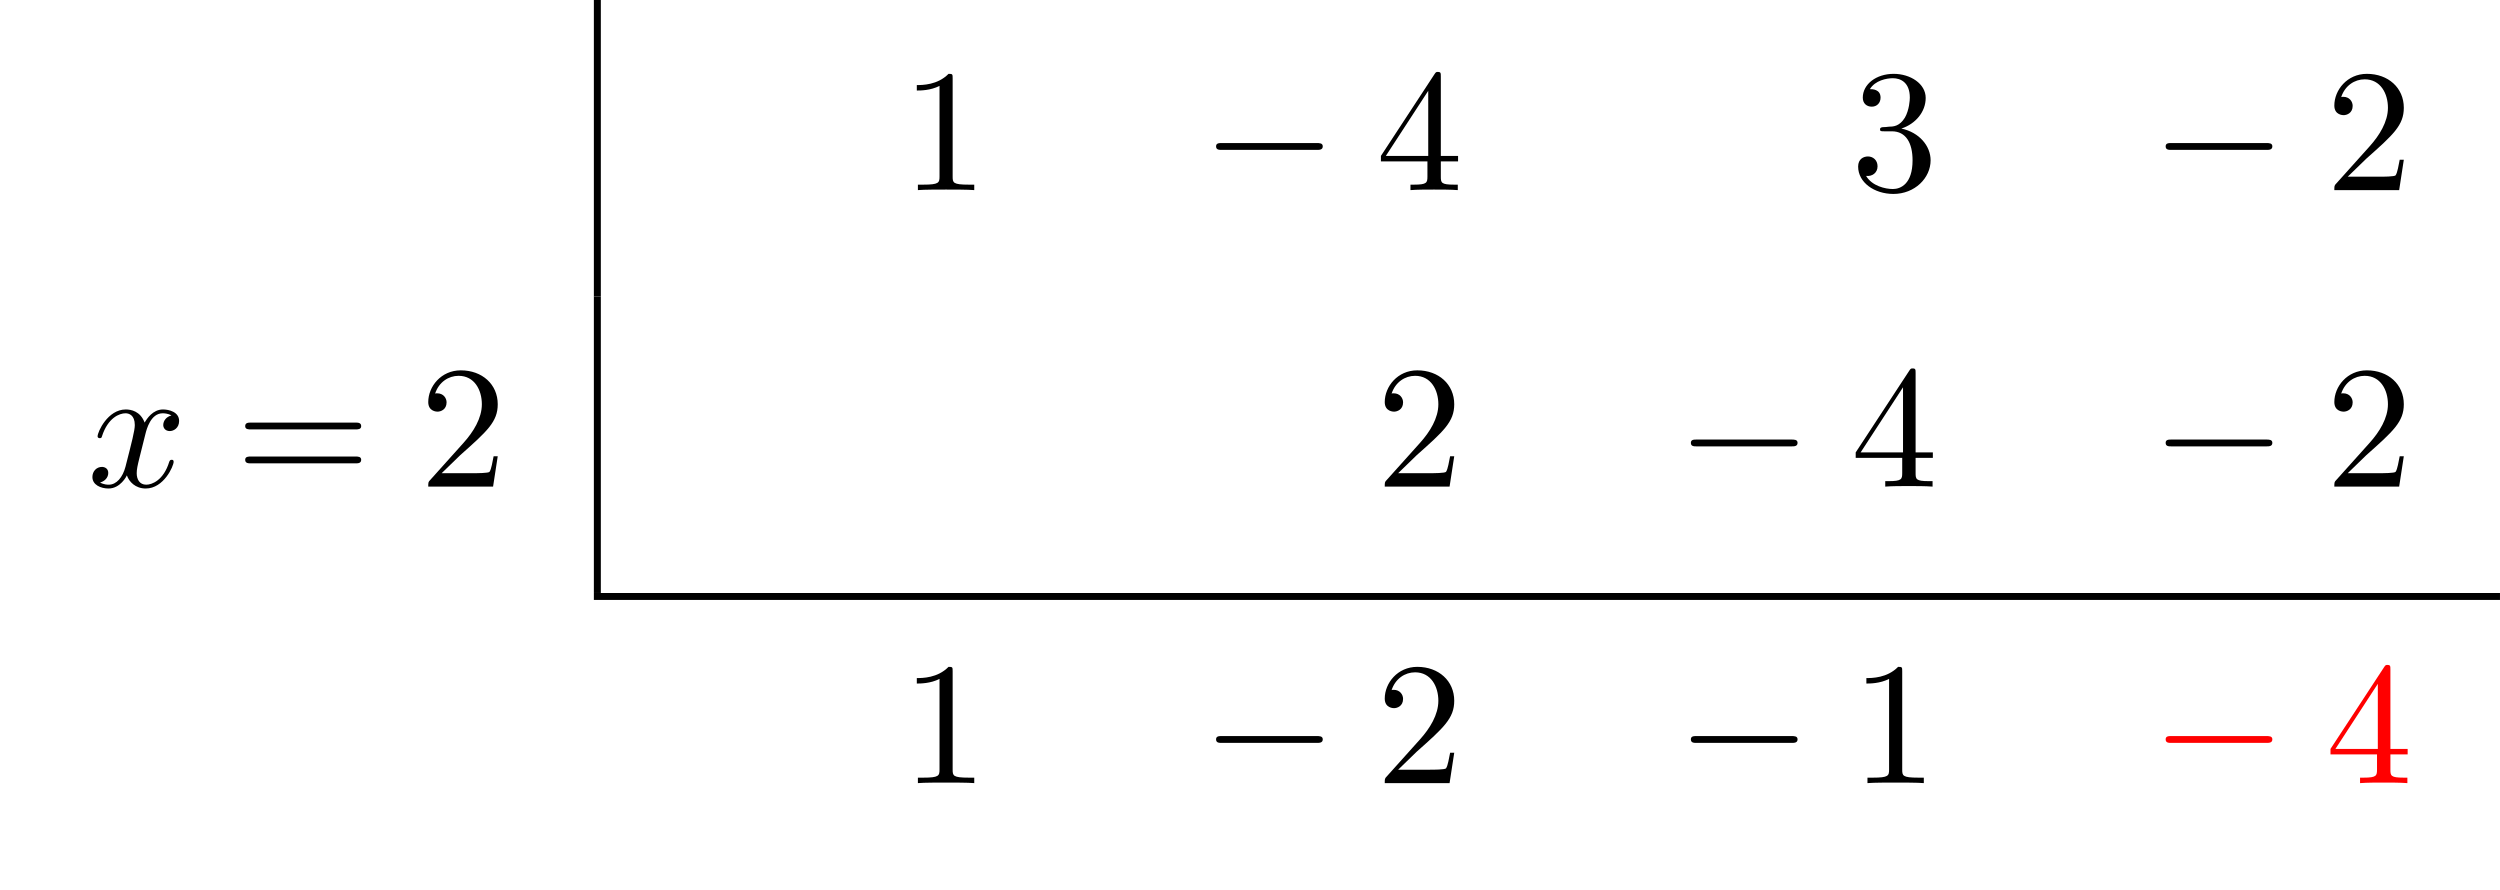
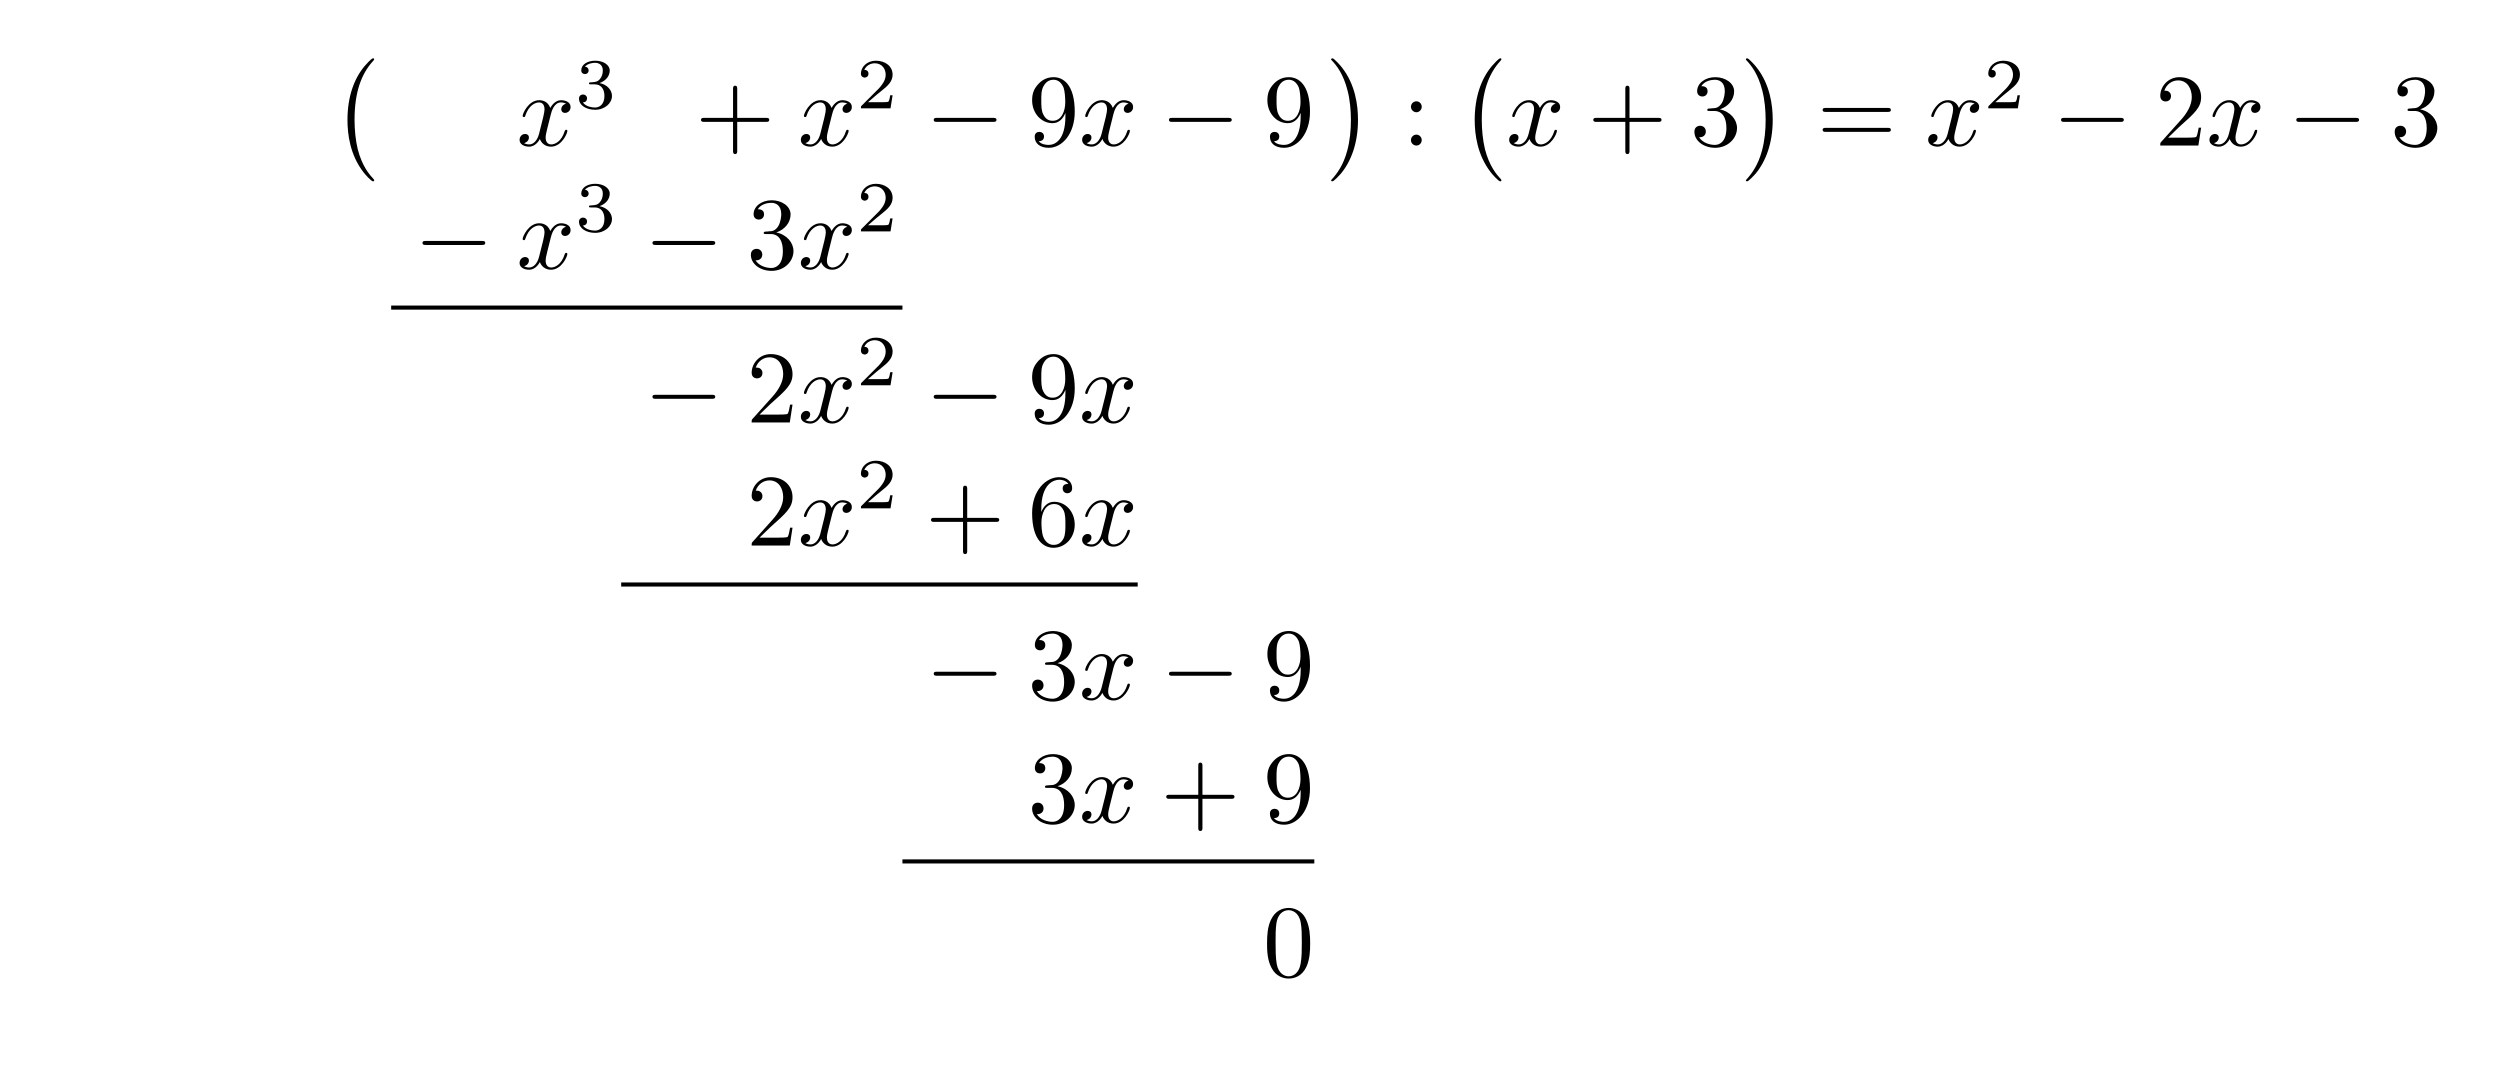
- <svg xmlns="http://www.w3.org/2000/svg" xmlns:xlink="http://www.w3.org/1999/xlink" width="142.802" height="50.809" viewBox="0 0 142.802 50.809">
+ <svg xmlns="http://www.w3.org/2000/svg" xmlns:xlink="http://www.w3.org/1999/xlink" width="242.842" height="104.091" viewBox="0 0 242.842 104.091">
  <defs>
    <g>
      <g id="glyph-0-0">
-         <path d="M 2.938 -6.375 C 2.938 -6.625 2.938 -6.641 2.703 -6.641 C 2.078 -6 1.203 -6 0.891 -6 L 0.891 -5.688 C 1.094 -5.688 1.672 -5.688 2.188 -5.953 L 2.188 -0.781 C 2.188 -0.422 2.156 -0.312 1.266 -0.312 L 0.953 -0.312 L 0.953 0 C 1.297 -0.031 2.156 -0.031 2.562 -0.031 C 2.953 -0.031 3.828 -0.031 4.172 0 L 4.172 -0.312 L 3.859 -0.312 C 2.953 -0.312 2.938 -0.422 2.938 -0.781 Z M 2.938 -6.375 " />
+         <path d="M 4.109 11.453 C 4.109 11.422 4.094 11.391 4.078 11.359 C 3.625 10.875 2.938 10.062 2.516 8.438 C 2.297 7.531 2.203 6.516 2.203 5.578 C 2.203 2.953 2.828 1.125 4.031 -0.172 C 4.109 -0.266 4.109 -0.281 4.109 -0.297 C 4.109 -0.406 4.031 -0.406 4 -0.406 C 3.844 -0.406 3.312 0.203 3.188 0.344 C 2.156 1.562 1.516 3.344 1.516 5.578 C 1.516 6.984 1.766 8.984 3.078 10.672 C 3.172 10.797 3.812 11.547 4 11.547 C 4.031 11.547 4.109 11.547 4.109 11.453 Z M 4.109 11.453 " />
      </g>
      <g id="glyph-0-1">
-         <path d="M 2.938 -1.641 L 2.938 -0.781 C 2.938 -0.422 2.906 -0.312 2.172 -0.312 L 1.969 -0.312 L 1.969 0 C 2.375 -0.031 2.891 -0.031 3.312 -0.031 C 3.734 -0.031 4.25 -0.031 4.672 0 L 4.672 -0.312 L 4.453 -0.312 C 3.719 -0.312 3.703 -0.422 3.703 -0.781 L 3.703 -1.641 L 4.688 -1.641 L 4.688 -1.953 L 3.703 -1.953 L 3.703 -6.484 C 3.703 -6.688 3.703 -6.75 3.531 -6.75 C 3.453 -6.75 3.422 -6.75 3.344 -6.625 L 0.281 -1.953 L 0.281 -1.641 Z M 2.984 -1.953 L 0.562 -1.953 L 2.984 -5.672 Z M 2.984 -1.953 " />
-       </g>
-       <g id="glyph-0-2">
+         <path d="M 3.047 5.578 C 3.047 4.172 2.797 2.156 1.484 0.484 C 1.391 0.359 0.734 -0.406 0.562 -0.406 C 0.516 -0.406 0.438 -0.375 0.438 -0.297 C 0.438 -0.266 0.453 -0.234 0.5 -0.203 C 0.984 0.312 1.625 1.125 2.031 2.719 C 2.266 3.625 2.359 4.641 2.359 5.578 C 2.359 6.578 2.266 7.594 2 8.578 C 1.625 9.969 1.031 10.766 0.531 11.328 C 0.438 11.422 0.438 11.438 0.438 11.453 C 0.438 11.531 0.516 11.547 0.562 11.547 C 0.703 11.547 1.25 10.953 1.375 10.812 C 2.391 9.594 3.047 7.812 3.047 5.578 Z M 3.047 5.578 " />
+       </g>
+       <g id="glyph-1-0">
+         <path d="M 3.328 -3.016 C 3.391 -3.266 3.625 -4.188 4.312 -4.188 C 4.359 -4.188 4.609 -4.188 4.812 -4.062 C 4.531 -4 4.344 -3.766 4.344 -3.516 C 4.344 -3.359 4.453 -3.172 4.719 -3.172 C 4.938 -3.172 5.25 -3.344 5.25 -3.75 C 5.25 -4.266 4.672 -4.406 4.328 -4.406 C 3.75 -4.406 3.406 -3.875 3.281 -3.656 C 3.031 -4.312 2.5 -4.406 2.203 -4.406 C 1.172 -4.406 0.594 -3.125 0.594 -2.875 C 0.594 -2.766 0.703 -2.766 0.719 -2.766 C 0.797 -2.766 0.828 -2.797 0.844 -2.875 C 1.188 -3.938 1.844 -4.188 2.188 -4.188 C 2.375 -4.188 2.719 -4.094 2.719 -3.516 C 2.719 -3.203 2.547 -2.547 2.188 -1.141 C 2.031 -0.531 1.672 -0.109 1.234 -0.109 C 1.172 -0.109 0.953 -0.109 0.734 -0.234 C 0.984 -0.297 1.203 -0.5 1.203 -0.781 C 1.203 -1.047 0.984 -1.125 0.844 -1.125 C 0.531 -1.125 0.297 -0.875 0.297 -0.547 C 0.297 -0.094 0.781 0.109 1.219 0.109 C 1.891 0.109 2.25 -0.594 2.266 -0.641 C 2.391 -0.281 2.75 0.109 3.344 0.109 C 4.375 0.109 4.938 -1.172 4.938 -1.422 C 4.938 -1.531 4.859 -1.531 4.828 -1.531 C 4.734 -1.531 4.719 -1.484 4.688 -1.422 C 4.359 -0.344 3.688 -0.109 3.375 -0.109 C 2.984 -0.109 2.828 -0.422 2.828 -0.766 C 2.828 -0.984 2.875 -1.203 2.984 -1.641 Z M 3.328 -3.016 " />
+       </g>
+       <g id="glyph-2-0">
+         <path d="M 1.906 -2.328 C 2.453 -2.328 2.844 -1.953 2.844 -1.203 C 2.844 -0.344 2.328 -0.078 1.938 -0.078 C 1.656 -0.078 1.031 -0.156 0.75 -0.578 C 1.078 -0.578 1.156 -0.812 1.156 -0.969 C 1.156 -1.188 0.984 -1.344 0.766 -1.344 C 0.578 -1.344 0.375 -1.219 0.375 -0.938 C 0.375 -0.281 1.094 0.141 1.938 0.141 C 2.906 0.141 3.578 -0.516 3.578 -1.203 C 3.578 -1.75 3.141 -2.297 2.375 -2.453 C 3.094 -2.719 3.359 -3.234 3.359 -3.672 C 3.359 -4.219 2.734 -4.625 1.953 -4.625 C 1.188 -4.625 0.594 -4.25 0.594 -3.688 C 0.594 -3.453 0.75 -3.328 0.953 -3.328 C 1.172 -3.328 1.312 -3.484 1.312 -3.672 C 1.312 -3.875 1.172 -4.031 0.953 -4.047 C 1.203 -4.344 1.672 -4.422 1.938 -4.422 C 2.25 -4.422 2.688 -4.266 2.688 -3.672 C 2.688 -3.375 2.594 -3.047 2.406 -2.844 C 2.188 -2.578 1.984 -2.562 1.641 -2.531 C 1.469 -2.516 1.453 -2.516 1.422 -2.516 C 1.406 -2.516 1.344 -2.5 1.344 -2.422 C 1.344 -2.328 1.406 -2.328 1.531 -2.328 Z M 1.906 -2.328 " />
+       </g>
+       <g id="glyph-2-1">
+         <path d="M 3.516 -1.266 L 3.281 -1.266 C 3.266 -1.109 3.188 -0.703 3.094 -0.641 C 3.047 -0.594 2.516 -0.594 2.406 -0.594 L 1.125 -0.594 C 1.859 -1.234 2.109 -1.438 2.516 -1.766 C 3.031 -2.172 3.516 -2.609 3.516 -3.266 C 3.516 -4.109 2.781 -4.625 1.891 -4.625 C 1.031 -4.625 0.438 -4.016 0.438 -3.375 C 0.438 -3.031 0.734 -2.984 0.812 -2.984 C 0.969 -2.984 1.172 -3.109 1.172 -3.359 C 1.172 -3.484 1.125 -3.734 0.766 -3.734 C 0.984 -4.219 1.453 -4.375 1.781 -4.375 C 2.484 -4.375 2.844 -3.828 2.844 -3.266 C 2.844 -2.656 2.406 -2.188 2.188 -1.938 L 0.516 -0.266 C 0.438 -0.203 0.438 -0.188 0.438 0 L 3.312 0 Z M 3.516 -1.266 " />
+       </g>
+       <g id="glyph-3-0">
+         <path d="M 4.078 -2.297 L 6.859 -2.297 C 7 -2.297 7.188 -2.297 7.188 -2.5 C 7.188 -2.688 7 -2.688 6.859 -2.688 L 4.078 -2.688 L 4.078 -5.484 C 4.078 -5.625 4.078 -5.812 3.875 -5.812 C 3.672 -5.812 3.672 -5.625 3.672 -5.484 L 3.672 -2.688 L 0.891 -2.688 C 0.75 -2.688 0.562 -2.688 0.562 -2.5 C 0.562 -2.297 0.75 -2.297 0.891 -2.297 L 3.672 -2.297 L 3.672 0.5 C 3.672 0.641 3.672 0.828 3.875 0.828 C 4.078 0.828 4.078 0.641 4.078 0.5 Z M 4.078 -2.297 " />
+       </g>
+       <g id="glyph-3-1">
+         <path d="M 3.656 -3.172 L 3.656 -2.844 C 3.656 -0.516 2.625 -0.062 2.047 -0.062 C 1.875 -0.062 1.328 -0.078 1.062 -0.422 C 1.5 -0.422 1.578 -0.703 1.578 -0.875 C 1.578 -1.188 1.344 -1.328 1.125 -1.328 C 0.969 -1.328 0.672 -1.25 0.672 -0.859 C 0.672 -0.188 1.203 0.219 2.047 0.219 C 3.344 0.219 4.562 -1.141 4.562 -3.281 C 4.562 -5.969 3.406 -6.641 2.516 -6.641 C 1.969 -6.641 1.484 -6.453 1.062 -6.016 C 0.641 -5.562 0.422 -5.141 0.422 -4.391 C 0.422 -3.156 1.297 -2.172 2.406 -2.172 C 3.016 -2.172 3.422 -2.594 3.656 -3.172 Z M 2.422 -2.406 C 2.266 -2.406 1.797 -2.406 1.5 -3.031 C 1.312 -3.406 1.312 -3.891 1.312 -4.391 C 1.312 -4.922 1.312 -5.391 1.531 -5.766 C 1.797 -6.266 2.172 -6.391 2.516 -6.391 C 2.984 -6.391 3.312 -6.047 3.484 -5.609 C 3.594 -5.281 3.641 -4.656 3.641 -4.203 C 3.641 -3.375 3.297 -2.406 2.422 -2.406 Z M 2.422 -2.406 " />
+       </g>
+       <g id="glyph-3-2">
+         <path d="M 1.906 -3.766 C 1.906 -4.062 1.672 -4.297 1.391 -4.297 C 1.094 -4.297 0.859 -4.062 0.859 -3.766 C 0.859 -3.484 1.094 -3.234 1.391 -3.234 C 1.672 -3.234 1.906 -3.484 1.906 -3.766 Z M 1.906 -0.531 C 1.906 -0.812 1.672 -1.062 1.391 -1.062 C 1.094 -1.062 0.859 -0.812 0.859 -0.531 C 0.859 -0.234 1.094 0 1.391 0 C 1.672 0 1.906 -0.234 1.906 -0.531 Z M 1.906 -0.531 " />
+       </g>
+       <g id="glyph-3-3">
        <path d="M 2.891 -3.516 C 3.703 -3.781 4.281 -4.469 4.281 -5.266 C 4.281 -6.078 3.406 -6.641 2.453 -6.641 C 1.453 -6.641 0.688 -6.047 0.688 -5.281 C 0.688 -4.953 0.906 -4.766 1.203 -4.766 C 1.5 -4.766 1.703 -4.984 1.703 -5.281 C 1.703 -5.766 1.234 -5.766 1.094 -5.766 C 1.391 -6.266 2.047 -6.391 2.406 -6.391 C 2.828 -6.391 3.375 -6.172 3.375 -5.281 C 3.375 -5.156 3.344 -4.578 3.094 -4.141 C 2.797 -3.656 2.453 -3.625 2.203 -3.625 C 2.125 -3.609 1.891 -3.594 1.812 -3.594 C 1.734 -3.578 1.672 -3.562 1.672 -3.469 C 1.672 -3.359 1.734 -3.359 1.906 -3.359 L 2.344 -3.359 C 3.156 -3.359 3.531 -2.688 3.531 -1.703 C 3.531 -0.344 2.844 -0.062 2.406 -0.062 C 1.969 -0.062 1.219 -0.234 0.875 -0.812 C 1.219 -0.766 1.531 -0.984 1.531 -1.359 C 1.531 -1.719 1.266 -1.922 0.984 -1.922 C 0.734 -1.922 0.422 -1.781 0.422 -1.344 C 0.422 -0.438 1.344 0.219 2.438 0.219 C 3.656 0.219 4.562 -0.688 4.562 -1.703 C 4.562 -2.516 3.922 -3.297 2.891 -3.516 Z M 2.891 -3.516 " />
      </g>
-       <g id="glyph-0-3">
+       <g id="glyph-3-4">
+         <path d="M 6.844 -3.266 C 7 -3.266 7.188 -3.266 7.188 -3.453 C 7.188 -3.656 7 -3.656 6.859 -3.656 L 0.891 -3.656 C 0.75 -3.656 0.562 -3.656 0.562 -3.453 C 0.562 -3.266 0.75 -3.266 0.891 -3.266 Z M 6.859 -1.328 C 7 -1.328 7.188 -1.328 7.188 -1.531 C 7.188 -1.719 7 -1.719 6.844 -1.719 L 0.891 -1.719 C 0.75 -1.719 0.562 -1.719 0.562 -1.531 C 0.562 -1.328 0.75 -1.328 0.891 -1.328 Z M 6.859 -1.328 " />
+       </g>
+       <g id="glyph-3-5">
        <path d="M 1.266 -0.766 L 2.328 -1.797 C 3.875 -3.172 4.469 -3.703 4.469 -4.703 C 4.469 -5.844 3.578 -6.641 2.359 -6.641 C 1.234 -6.641 0.5 -5.719 0.5 -4.828 C 0.5 -4.281 1 -4.281 1.031 -4.281 C 1.203 -4.281 1.547 -4.391 1.547 -4.812 C 1.547 -5.062 1.359 -5.328 1.016 -5.328 C 0.938 -5.328 0.922 -5.328 0.891 -5.312 C 1.109 -5.969 1.656 -6.328 2.234 -6.328 C 3.141 -6.328 3.562 -5.516 3.562 -4.703 C 3.562 -3.906 3.078 -3.125 2.516 -2.5 L 0.609 -0.375 C 0.5 -0.266 0.5 -0.234 0.5 0 L 4.203 0 L 4.469 -1.734 L 4.234 -1.734 C 4.172 -1.438 4.109 -1 4 -0.844 C 3.938 -0.766 3.281 -0.766 3.062 -0.766 Z M 1.266 -0.766 " />
      </g>
-       <g id="glyph-0-4">
-         <path d="M 6.844 -3.266 C 7 -3.266 7.188 -3.266 7.188 -3.453 C 7.188 -3.656 7 -3.656 6.859 -3.656 L 0.891 -3.656 C 0.75 -3.656 0.562 -3.656 0.562 -3.453 C 0.562 -3.266 0.75 -3.266 0.891 -3.266 Z M 6.859 -1.328 C 7 -1.328 7.188 -1.328 7.188 -1.531 C 7.188 -1.719 7 -1.719 6.844 -1.719 L 0.891 -1.719 C 0.75 -1.719 0.562 -1.719 0.562 -1.531 C 0.562 -1.328 0.75 -1.328 0.891 -1.328 Z M 6.859 -1.328 " />
-       </g>
-       <g id="glyph-1-0">
+       <g id="glyph-3-6">
+         <path d="M 1.312 -3.266 L 1.312 -3.516 C 1.312 -6.031 2.547 -6.391 3.062 -6.391 C 3.297 -6.391 3.719 -6.328 3.938 -5.984 C 3.781 -5.984 3.391 -5.984 3.391 -5.547 C 3.391 -5.234 3.625 -5.078 3.844 -5.078 C 4 -5.078 4.312 -5.172 4.312 -5.562 C 4.312 -6.156 3.875 -6.641 3.047 -6.641 C 1.766 -6.641 0.422 -5.359 0.422 -3.156 C 0.422 -0.484 1.578 0.219 2.5 0.219 C 3.609 0.219 4.562 -0.719 4.562 -2.031 C 4.562 -3.297 3.672 -4.25 2.562 -4.25 C 1.891 -4.25 1.516 -3.75 1.312 -3.266 Z M 2.5 -0.062 C 1.875 -0.062 1.578 -0.656 1.516 -0.812 C 1.328 -1.281 1.328 -2.078 1.328 -2.25 C 1.328 -3.031 1.656 -4.031 2.547 -4.031 C 2.719 -4.031 3.172 -4.031 3.484 -3.406 C 3.656 -3.047 3.656 -2.531 3.656 -2.047 C 3.656 -1.562 3.656 -1.062 3.484 -0.703 C 3.188 -0.109 2.734 -0.062 2.5 -0.062 Z M 2.5 -0.062 " />
+       </g>
+       <g id="glyph-3-7">
+         <path d="M 4.578 -3.188 C 4.578 -3.984 4.531 -4.781 4.188 -5.516 C 3.734 -6.484 2.906 -6.641 2.5 -6.641 C 1.891 -6.641 1.172 -6.375 0.75 -5.453 C 0.438 -4.766 0.391 -3.984 0.391 -3.188 C 0.391 -2.438 0.422 -1.547 0.844 -0.781 C 1.266 0.016 2 0.219 2.484 0.219 C 3.016 0.219 3.781 0.016 4.219 -0.938 C 4.531 -1.625 4.578 -2.406 4.578 -3.188 Z M 2.484 0 C 2.094 0 1.5 -0.25 1.328 -1.203 C 1.219 -1.797 1.219 -2.719 1.219 -3.312 C 1.219 -3.953 1.219 -4.609 1.297 -5.141 C 1.484 -6.328 2.234 -6.422 2.484 -6.422 C 2.812 -6.422 3.469 -6.234 3.656 -5.25 C 3.766 -4.688 3.766 -3.938 3.766 -3.312 C 3.766 -2.562 3.766 -1.891 3.656 -1.25 C 3.5 -0.297 2.938 0 2.484 0 Z M 2.484 0 " />
+       </g>
+       <g id="glyph-4-0">
        <path d="M 6.562 -2.297 C 6.734 -2.297 6.922 -2.297 6.922 -2.5 C 6.922 -2.688 6.734 -2.688 6.562 -2.688 L 1.172 -2.688 C 1 -2.688 0.828 -2.688 0.828 -2.5 C 0.828 -2.297 1 -2.297 1.172 -2.297 Z M 6.562 -2.297 " />
      </g>
-       <g id="glyph-2-0">
-         <path d="M 3.328 -3.016 C 3.391 -3.266 3.625 -4.188 4.312 -4.188 C 4.359 -4.188 4.609 -4.188 4.812 -4.062 C 4.531 -4 4.344 -3.766 4.344 -3.516 C 4.344 -3.359 4.453 -3.172 4.719 -3.172 C 4.938 -3.172 5.25 -3.344 5.25 -3.75 C 5.25 -4.266 4.672 -4.406 4.328 -4.406 C 3.75 -4.406 3.406 -3.875 3.281 -3.656 C 3.031 -4.312 2.5 -4.406 2.203 -4.406 C 1.172 -4.406 0.594 -3.125 0.594 -2.875 C 0.594 -2.766 0.703 -2.766 0.719 -2.766 C 0.797 -2.766 0.828 -2.797 0.844 -2.875 C 1.188 -3.938 1.844 -4.188 2.188 -4.188 C 2.375 -4.188 2.719 -4.094 2.719 -3.516 C 2.719 -3.203 2.547 -2.547 2.188 -1.141 C 2.031 -0.531 1.672 -0.109 1.234 -0.109 C 1.172 -0.109 0.953 -0.109 0.734 -0.234 C 0.984 -0.297 1.203 -0.5 1.203 -0.781 C 1.203 -1.047 0.984 -1.125 0.844 -1.125 C 0.531 -1.125 0.297 -0.875 0.297 -0.547 C 0.297 -0.094 0.781 0.109 1.219 0.109 C 1.891 0.109 2.25 -0.594 2.266 -0.641 C 2.391 -0.281 2.75 0.109 3.344 0.109 C 4.375 0.109 4.938 -1.172 4.938 -1.422 C 4.938 -1.531 4.859 -1.531 4.828 -1.531 C 4.734 -1.531 4.719 -1.484 4.688 -1.422 C 4.359 -0.344 3.688 -0.109 3.375 -0.109 C 2.984 -0.109 2.828 -0.422 2.828 -0.766 C 2.828 -0.984 2.875 -1.203 2.984 -1.641 Z M 3.328 -3.016 " />
-       </g>
    </g>
-     <clipPath id="clip-0">
-       <path clip-rule="nonzero" d="M 33 33 L 142.801 33 L 142.801 35 L 33 35 Z M 33 33 " />
-     </clipPath>
  </defs>
-   <path fill="none" stroke-width="0.398" stroke-linecap="butt" stroke-linejoin="miter" stroke="rgb(0%, 0%, 0%)" stroke-opacity="1" stroke-miterlimit="10" d="M 0 -0.002 L 0 16.936 " transform="matrix(1, 0, 0, -1, 34.121, 16.936)" />
-   <g fill="rgb(0%, 0%, 0%)" fill-opacity="1">
-     <use xlink:href="#glyph-0-0" x="51.478" y="10.859" />
-   </g>
-   <g fill="rgb(0%, 0%, 0%)" fill-opacity="1">
-     <use xlink:href="#glyph-1-0" x="68.635" y="10.859" />
-   </g>
-   <g fill="rgb(0%, 0%, 0%)" fill-opacity="1">
-     <use xlink:href="#glyph-0-1" x="78.598" y="10.859" />
-   </g>
-   <g fill="rgb(0%, 0%, 0%)" fill-opacity="1">
-     <use xlink:href="#glyph-0-2" x="105.716" y="10.859" />
-   </g>
-   <g fill="rgb(0%, 0%, 0%)" fill-opacity="1">
-     <use xlink:href="#glyph-1-0" x="122.876" y="10.859" />
-   </g>
-   <g fill="rgb(0%, 0%, 0%)" fill-opacity="1">
-     <use xlink:href="#glyph-0-3" x="132.839" y="10.859" />
-   </g>
-   <g fill="rgb(0%, 0%, 0%)" fill-opacity="1">
-     <use xlink:href="#glyph-2-0" x="4.981" y="27.795" />
-   </g>
-   <g fill="rgb(0%, 0%, 0%)" fill-opacity="1">
-     <use xlink:href="#glyph-0-4" x="13.443" y="27.795" />
-   </g>
-   <g fill="rgb(0%, 0%, 0%)" fill-opacity="1">
-     <use xlink:href="#glyph-0-3" x="23.962" y="27.795" />
-   </g>
-   <path fill="none" stroke-width="0.398" stroke-linecap="butt" stroke-linejoin="miter" stroke="rgb(0%, 0%, 0%)" stroke-opacity="1" stroke-miterlimit="10" d="M 0 0.001 L 0 16.934 " transform="matrix(1, 0, 0, -1, 34.121, 33.872)" />
-   <g fill="rgb(0%, 0%, 0%)" fill-opacity="1">
-     <use xlink:href="#glyph-0-3" x="78.598" y="27.795" />
-   </g>
-   <g fill="rgb(0%, 0%, 0%)" fill-opacity="1">
-     <use xlink:href="#glyph-1-0" x="95.756" y="27.795" />
-   </g>
-   <g fill="rgb(0%, 0%, 0%)" fill-opacity="1">
-     <use xlink:href="#glyph-0-1" x="105.718" y="27.795" />
-   </g>
-   <g fill="rgb(0%, 0%, 0%)" fill-opacity="1">
-     <use xlink:href="#glyph-1-0" x="122.876" y="27.795" />
-   </g>
-   <g fill="rgb(0%, 0%, 0%)" fill-opacity="1">
-     <use xlink:href="#glyph-0-3" x="132.839" y="27.795" />
-   </g>
-   <g clip-path="url(#clip-0)">
-     <path fill="none" stroke-width="0.398" stroke-linecap="butt" stroke-linejoin="miter" stroke="rgb(0%, 0%, 0%)" stroke-opacity="1" stroke-miterlimit="10" d="M 0.001 0.002 L 108.88 0.002 " transform="matrix(1, 0, 0, -1, 33.921, 34.072)" />
-   </g>
-   <g fill="rgb(0%, 0%, 0%)" fill-opacity="1">
-     <use xlink:href="#glyph-0-0" x="51.478" y="44.732" />
-   </g>
-   <g fill="rgb(0%, 0%, 0%)" fill-opacity="1">
-     <use xlink:href="#glyph-1-0" x="68.635" y="44.732" />
-   </g>
-   <g fill="rgb(0%, 0%, 0%)" fill-opacity="1">
-     <use xlink:href="#glyph-0-3" x="78.598" y="44.732" />
-   </g>
-   <g fill="rgb(0%, 0%, 0%)" fill-opacity="1">
-     <use xlink:href="#glyph-1-0" x="95.756" y="44.732" />
-   </g>
-   <g fill="rgb(0%, 0%, 0%)" fill-opacity="1">
-     <use xlink:href="#glyph-0-0" x="105.718" y="44.732" />
-   </g>
-   <g fill="rgb(100%, 0%, 0%)" fill-opacity="1">
-     <use xlink:href="#glyph-1-0" x="122.876" y="44.732" />
-   </g>
-   <g fill="rgb(100%, 0%, 0%)" fill-opacity="1">
-     <use xlink:href="#glyph-0-1" x="132.839" y="44.732" />
+   <g fill="rgb(0%, 0%, 0%)" fill-opacity="1">
+     <use xlink:href="#glyph-0-0" x="32.236" y="6.068" />
+   </g>
+   <g fill="rgb(0%, 0%, 0%)" fill-opacity="1">
+     <use xlink:href="#glyph-1-0" x="50.174" y="14.138" />
+   </g>
+   <g fill="rgb(0%, 0%, 0%)" fill-opacity="1">
+     <use xlink:href="#glyph-2-0" x="55.868" y="10.522" />
+   </g>
+   <g fill="rgb(0%, 0%, 0%)" fill-opacity="1">
+     <use xlink:href="#glyph-3-0" x="67.533" y="14.138" />
+   </g>
+   <g fill="rgb(0%, 0%, 0%)" fill-opacity="1">
+     <use xlink:href="#glyph-1-0" x="77.495" y="14.138" />
+   </g>
+   <g fill="rgb(0%, 0%, 0%)" fill-opacity="1">
+     <use xlink:href="#glyph-2-1" x="83.189" y="10.522" />
+   </g>
+   <g fill="rgb(0%, 0%, 0%)" fill-opacity="1">
+     <use xlink:href="#glyph-4-0" x="89.873" y="14.138" />
+   </g>
+   <g fill="rgb(0%, 0%, 0%)" fill-opacity="1">
+     <use xlink:href="#glyph-3-1" x="99.835" y="14.138" />
+   </g>
+   <g fill="rgb(0%, 0%, 0%)" fill-opacity="1">
+     <use xlink:href="#glyph-1-0" x="104.817" y="14.138" />
+   </g>
+   <g fill="rgb(0%, 0%, 0%)" fill-opacity="1">
+     <use xlink:href="#glyph-4-0" x="112.724" y="14.138" />
+   </g>
+   <g fill="rgb(0%, 0%, 0%)" fill-opacity="1">
+     <use xlink:href="#glyph-3-1" x="122.687" y="14.138" />
+   </g>
+   <g fill="rgb(0%, 0%, 0%)" fill-opacity="1">
+     <use xlink:href="#glyph-0-1" x="128.864" y="6.068" />
+   </g>
+   <g fill="rgb(0%, 0%, 0%)" fill-opacity="1">
+     <use xlink:href="#glyph-3-2" x="136.197" y="14.138" />
+   </g>
+   <g fill="rgb(0%, 0%, 0%)" fill-opacity="1">
+     <use xlink:href="#glyph-0-0" x="141.732" y="6.068" />
+   </g>
+   <g fill="rgb(0%, 0%, 0%)" fill-opacity="1">
+     <use xlink:href="#glyph-1-0" x="146.298" y="14.138" />
+   </g>
+   <g fill="rgb(0%, 0%, 0%)" fill-opacity="1">
+     <use xlink:href="#glyph-3-0" x="154.206" y="14.138" />
+   </g>
+   <g fill="rgb(0%, 0%, 0%)" fill-opacity="1">
+     <use xlink:href="#glyph-3-3" x="164.167" y="14.138" />
+   </g>
+   <g fill="rgb(0%, 0%, 0%)" fill-opacity="1">
+     <use xlink:href="#glyph-0-1" x="169.15" y="6.068" />
+   </g>
+   <g fill="rgb(0%, 0%, 0%)" fill-opacity="1">
+     <use xlink:href="#glyph-3-4" x="176.484" y="14.138" />
+   </g>
+   <g fill="rgb(0%, 0%, 0%)" fill-opacity="1">
+     <use xlink:href="#glyph-1-0" x="187" y="14.138" />
+   </g>
+   <g fill="rgb(0%, 0%, 0%)" fill-opacity="1">
+     <use xlink:href="#glyph-2-1" x="192.694" y="10.522" />
+   </g>
+   <g fill="rgb(0%, 0%, 0%)" fill-opacity="1">
+     <use xlink:href="#glyph-4-0" x="199.377" y="14.138" />
+   </g>
+   <g fill="rgb(0%, 0%, 0%)" fill-opacity="1">
+     <use xlink:href="#glyph-3-5" x="209.34" y="14.138" />
+   </g>
+   <g fill="rgb(0%, 0%, 0%)" fill-opacity="1">
+     <use xlink:href="#glyph-1-0" x="214.321" y="14.138" />
+   </g>
+   <g fill="rgb(0%, 0%, 0%)" fill-opacity="1">
+     <use xlink:href="#glyph-4-0" x="222.229" y="14.138" />
+   </g>
+   <g fill="rgb(0%, 0%, 0%)" fill-opacity="1">
+     <use xlink:href="#glyph-3-3" x="232.191" y="14.138" />
+   </g>
+   <g fill="rgb(0%, 0%, 0%)" fill-opacity="1">
+     <use xlink:href="#glyph-4-0" x="40.212" y="26.093" />
+   </g>
+   <g fill="rgb(0%, 0%, 0%)" fill-opacity="1">
+     <use xlink:href="#glyph-1-0" x="50.174" y="26.093" />
+   </g>
+   <g fill="rgb(0%, 0%, 0%)" fill-opacity="1">
+     <use xlink:href="#glyph-2-0" x="55.868" y="22.478" />
+   </g>
+   <g fill="rgb(0%, 0%, 0%)" fill-opacity="1">
+     <use xlink:href="#glyph-4-0" x="62.552" y="26.093" />
+   </g>
+   <g fill="rgb(0%, 0%, 0%)" fill-opacity="1">
+     <use xlink:href="#glyph-3-3" x="72.514" y="26.093" />
+   </g>
+   <g fill="rgb(0%, 0%, 0%)" fill-opacity="1">
+     <use xlink:href="#glyph-1-0" x="77.496" y="26.093" />
+   </g>
+   <g fill="rgb(0%, 0%, 0%)" fill-opacity="1">
+     <use xlink:href="#glyph-2-1" x="83.189" y="22.478" />
+   </g>
+   <path fill="none" stroke-width="0.398" stroke-linecap="butt" stroke-linejoin="miter" stroke="rgb(0%, 0%, 0%)" stroke-opacity="1" stroke-miterlimit="10" d="M -0.002 0 L 49.662 0 " transform="matrix(1, 0, 0, -1, 37.998, 29.879)" />
+   <g fill="rgb(0%, 0%, 0%)" fill-opacity="1">
+     <use xlink:href="#glyph-4-0" x="62.552" y="41.037" />
+   </g>
+   <g fill="rgb(0%, 0%, 0%)" fill-opacity="1">
+     <use xlink:href="#glyph-3-5" x="72.514" y="41.037" />
+   </g>
+   <g fill="rgb(0%, 0%, 0%)" fill-opacity="1">
+     <use xlink:href="#glyph-1-0" x="77.496" y="41.037" />
+   </g>
+   <g fill="rgb(0%, 0%, 0%)" fill-opacity="1">
+     <use xlink:href="#glyph-2-1" x="83.189" y="37.422" />
+   </g>
+   <g fill="rgb(0%, 0%, 0%)" fill-opacity="1">
+     <use xlink:href="#glyph-4-0" x="89.873" y="41.037" />
+   </g>
+   <g fill="rgb(0%, 0%, 0%)" fill-opacity="1">
+     <use xlink:href="#glyph-3-1" x="99.835" y="41.037" />
+   </g>
+   <g fill="rgb(0%, 0%, 0%)" fill-opacity="1">
+     <use xlink:href="#glyph-1-0" x="104.817" y="41.037" />
+   </g>
+   <g fill="rgb(0%, 0%, 0%)" fill-opacity="1">
+     <use xlink:href="#glyph-3-5" x="72.514" y="52.992" />
+   </g>
+   <g fill="rgb(0%, 0%, 0%)" fill-opacity="1">
+     <use xlink:href="#glyph-1-0" x="77.496" y="52.992" />
+   </g>
+   <g fill="rgb(0%, 0%, 0%)" fill-opacity="1">
+     <use xlink:href="#glyph-2-1" x="83.189" y="49.377" />
+   </g>
+   <g fill="rgb(0%, 0%, 0%)" fill-opacity="1">
+     <use xlink:href="#glyph-3-0" x="89.873" y="52.992" />
+   </g>
+   <g fill="rgb(0%, 0%, 0%)" fill-opacity="1">
+     <use xlink:href="#glyph-3-6" x="99.834" y="52.992" />
+   </g>
+   <g fill="rgb(0%, 0%, 0%)" fill-opacity="1">
+     <use xlink:href="#glyph-1-0" x="104.817" y="52.992" />
+   </g>
+   <path fill="none" stroke-width="0.398" stroke-linecap="butt" stroke-linejoin="miter" stroke="rgb(0%, 0%, 0%)" stroke-opacity="1" stroke-miterlimit="10" d="M 0.002 0.001 L 50.174 0.001 " transform="matrix(1, 0, 0, -1, 60.338, 56.778)" />
+   <g fill="rgb(0%, 0%, 0%)" fill-opacity="1">
+     <use xlink:href="#glyph-4-0" x="89.873" y="67.936" />
+   </g>
+   <g fill="rgb(0%, 0%, 0%)" fill-opacity="1">
+     <use xlink:href="#glyph-3-3" x="99.835" y="67.936" />
+   </g>
+   <g fill="rgb(0%, 0%, 0%)" fill-opacity="1">
+     <use xlink:href="#glyph-1-0" x="104.817" y="67.936" />
+   </g>
+   <g fill="rgb(0%, 0%, 0%)" fill-opacity="1">
+     <use xlink:href="#glyph-4-0" x="112.724" y="67.936" />
+   </g>
+   <g fill="rgb(0%, 0%, 0%)" fill-opacity="1">
+     <use xlink:href="#glyph-3-1" x="122.687" y="67.936" />
+   </g>
+   <g fill="rgb(0%, 0%, 0%)" fill-opacity="1">
+     <use xlink:href="#glyph-3-3" x="99.835" y="79.891" />
+   </g>
+   <g fill="rgb(0%, 0%, 0%)" fill-opacity="1">
+     <use xlink:href="#glyph-1-0" x="104.817" y="79.891" />
+   </g>
+   <g fill="rgb(0%, 0%, 0%)" fill-opacity="1">
+     <use xlink:href="#glyph-3-0" x="112.724" y="79.891" />
+   </g>
+   <g fill="rgb(0%, 0%, 0%)" fill-opacity="1">
+     <use xlink:href="#glyph-3-1" x="122.685" y="79.891" />
+   </g>
+   <path fill="none" stroke-width="0.398" stroke-linecap="butt" stroke-linejoin="miter" stroke="rgb(0%, 0%, 0%)" stroke-opacity="1" stroke-miterlimit="10" d="M 0.001 0.001 L 40.009 0.001 " transform="matrix(1, 0, 0, -1, 87.659, 83.677)" />
+   <g fill="rgb(0%, 0%, 0%)" fill-opacity="1">
+     <use xlink:href="#glyph-3-7" x="122.687" y="94.835" />
  </g>
</svg>
